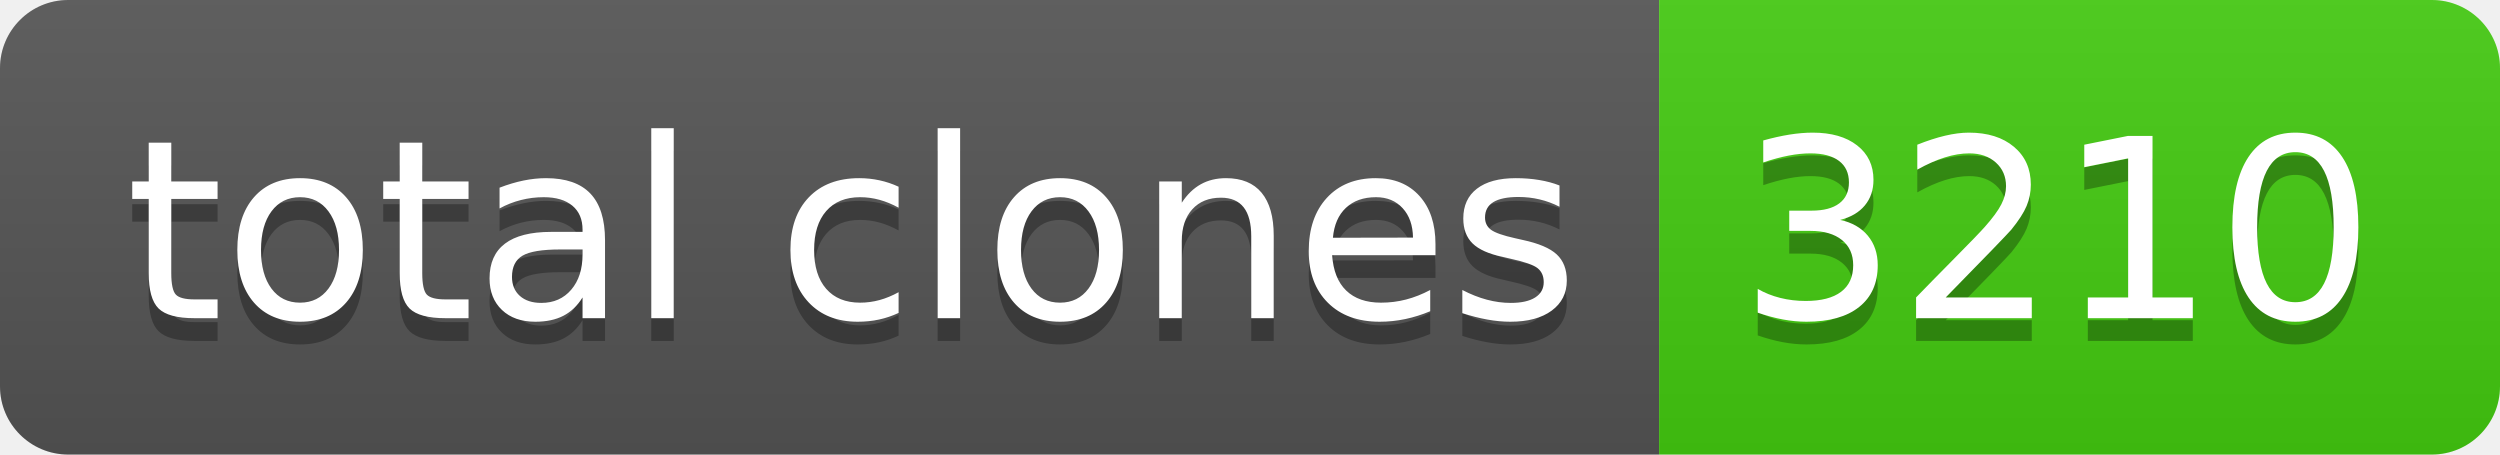
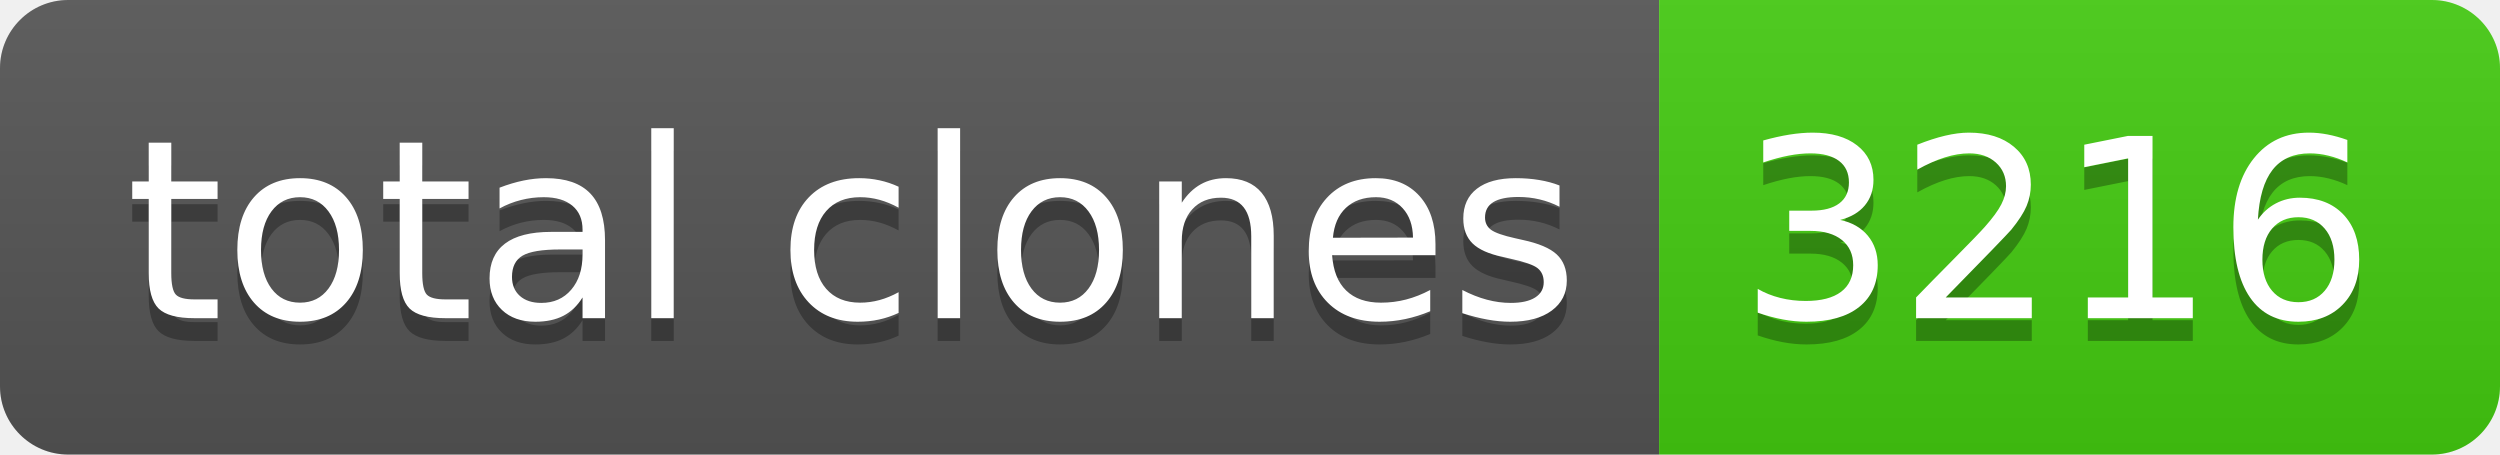
- <svg xmlns="http://www.w3.org/2000/svg" width="110" height="20" role="img" aria-label="total clones: 3210">
+ <svg xmlns="http://www.w3.org/2000/svg" width="110" height="20" role="img" aria-label="total clones: 3216">
  <linearGradient id="s" x2="0" y2="100%">
    <stop offset="0" stop-color="#bbb" stop-opacity=".1" />
    <stop offset="1" stop-opacity=".1" />
  </linearGradient>
  <clipPath id="r">
    <rect width="110" height="20" rx="3" fill="#fff" />
  </clipPath>
  <g clip-path="url(#r)">
    <rect width="73" height="20" fill="#555" />
    <rect x="73" width="37" height="20" fill="#4c1" />
    <rect width="110" height="20" fill="url(#s)" />
  </g>
  <g fill="#fff" text-anchor="middle" font-family="Verdana,Geneva,DejaVu Sans,sans-serif" text-rendering="geometricPrecision" font-size="110">
    <text aria-hidden="true" x="375" y="150" fill="#010101" fill-opacity=".3" transform="scale(.1)" textLength="630">total clones</text>
    <text x="375" y="140" transform="scale(.1)" fill="#fff" textLength="630">total clones</text>
-     <text aria-hidden="true" x="905" y="150" fill="#010101" fill-opacity=".3" transform="scale(.1)" textLength="270">3210</text>
-     <text x="905" y="140" transform="scale(.1)" fill="#fff" textLength="270">3210</text>
+     <text aria-hidden="true" x="905" y="150" fill="#010101" fill-opacity=".3" transform="scale(.1)" textLength="270">3216</text>
+     <text x="905" y="140" transform="scale(.1)" fill="#fff" textLength="270">3216</text>
  </g>
</svg>
